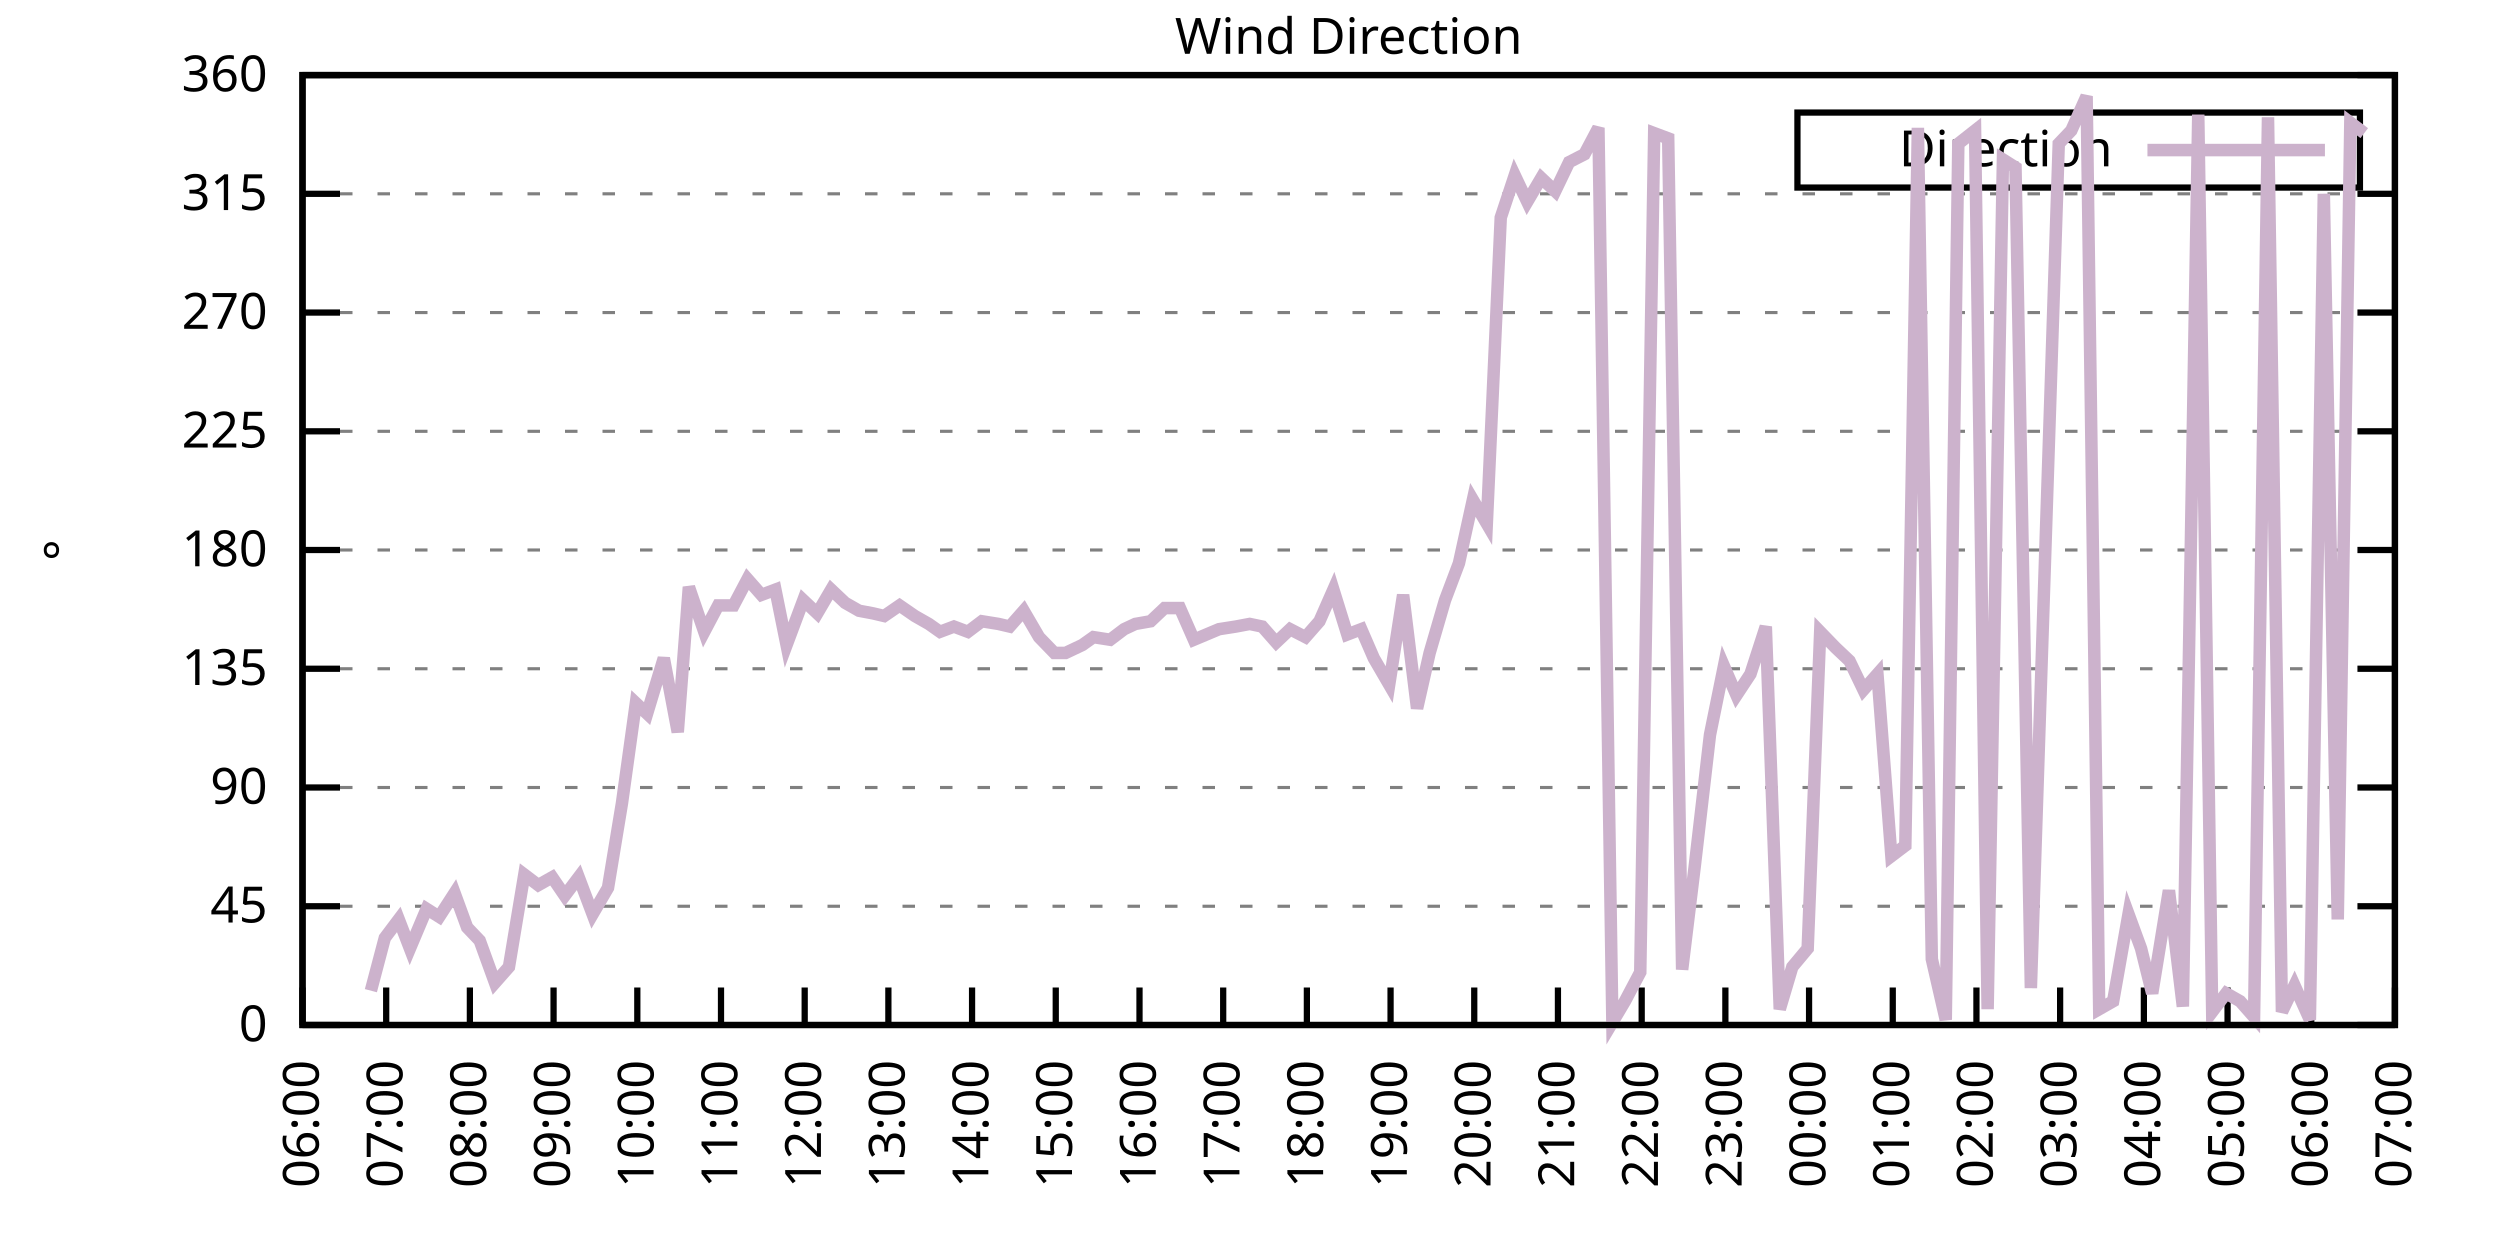
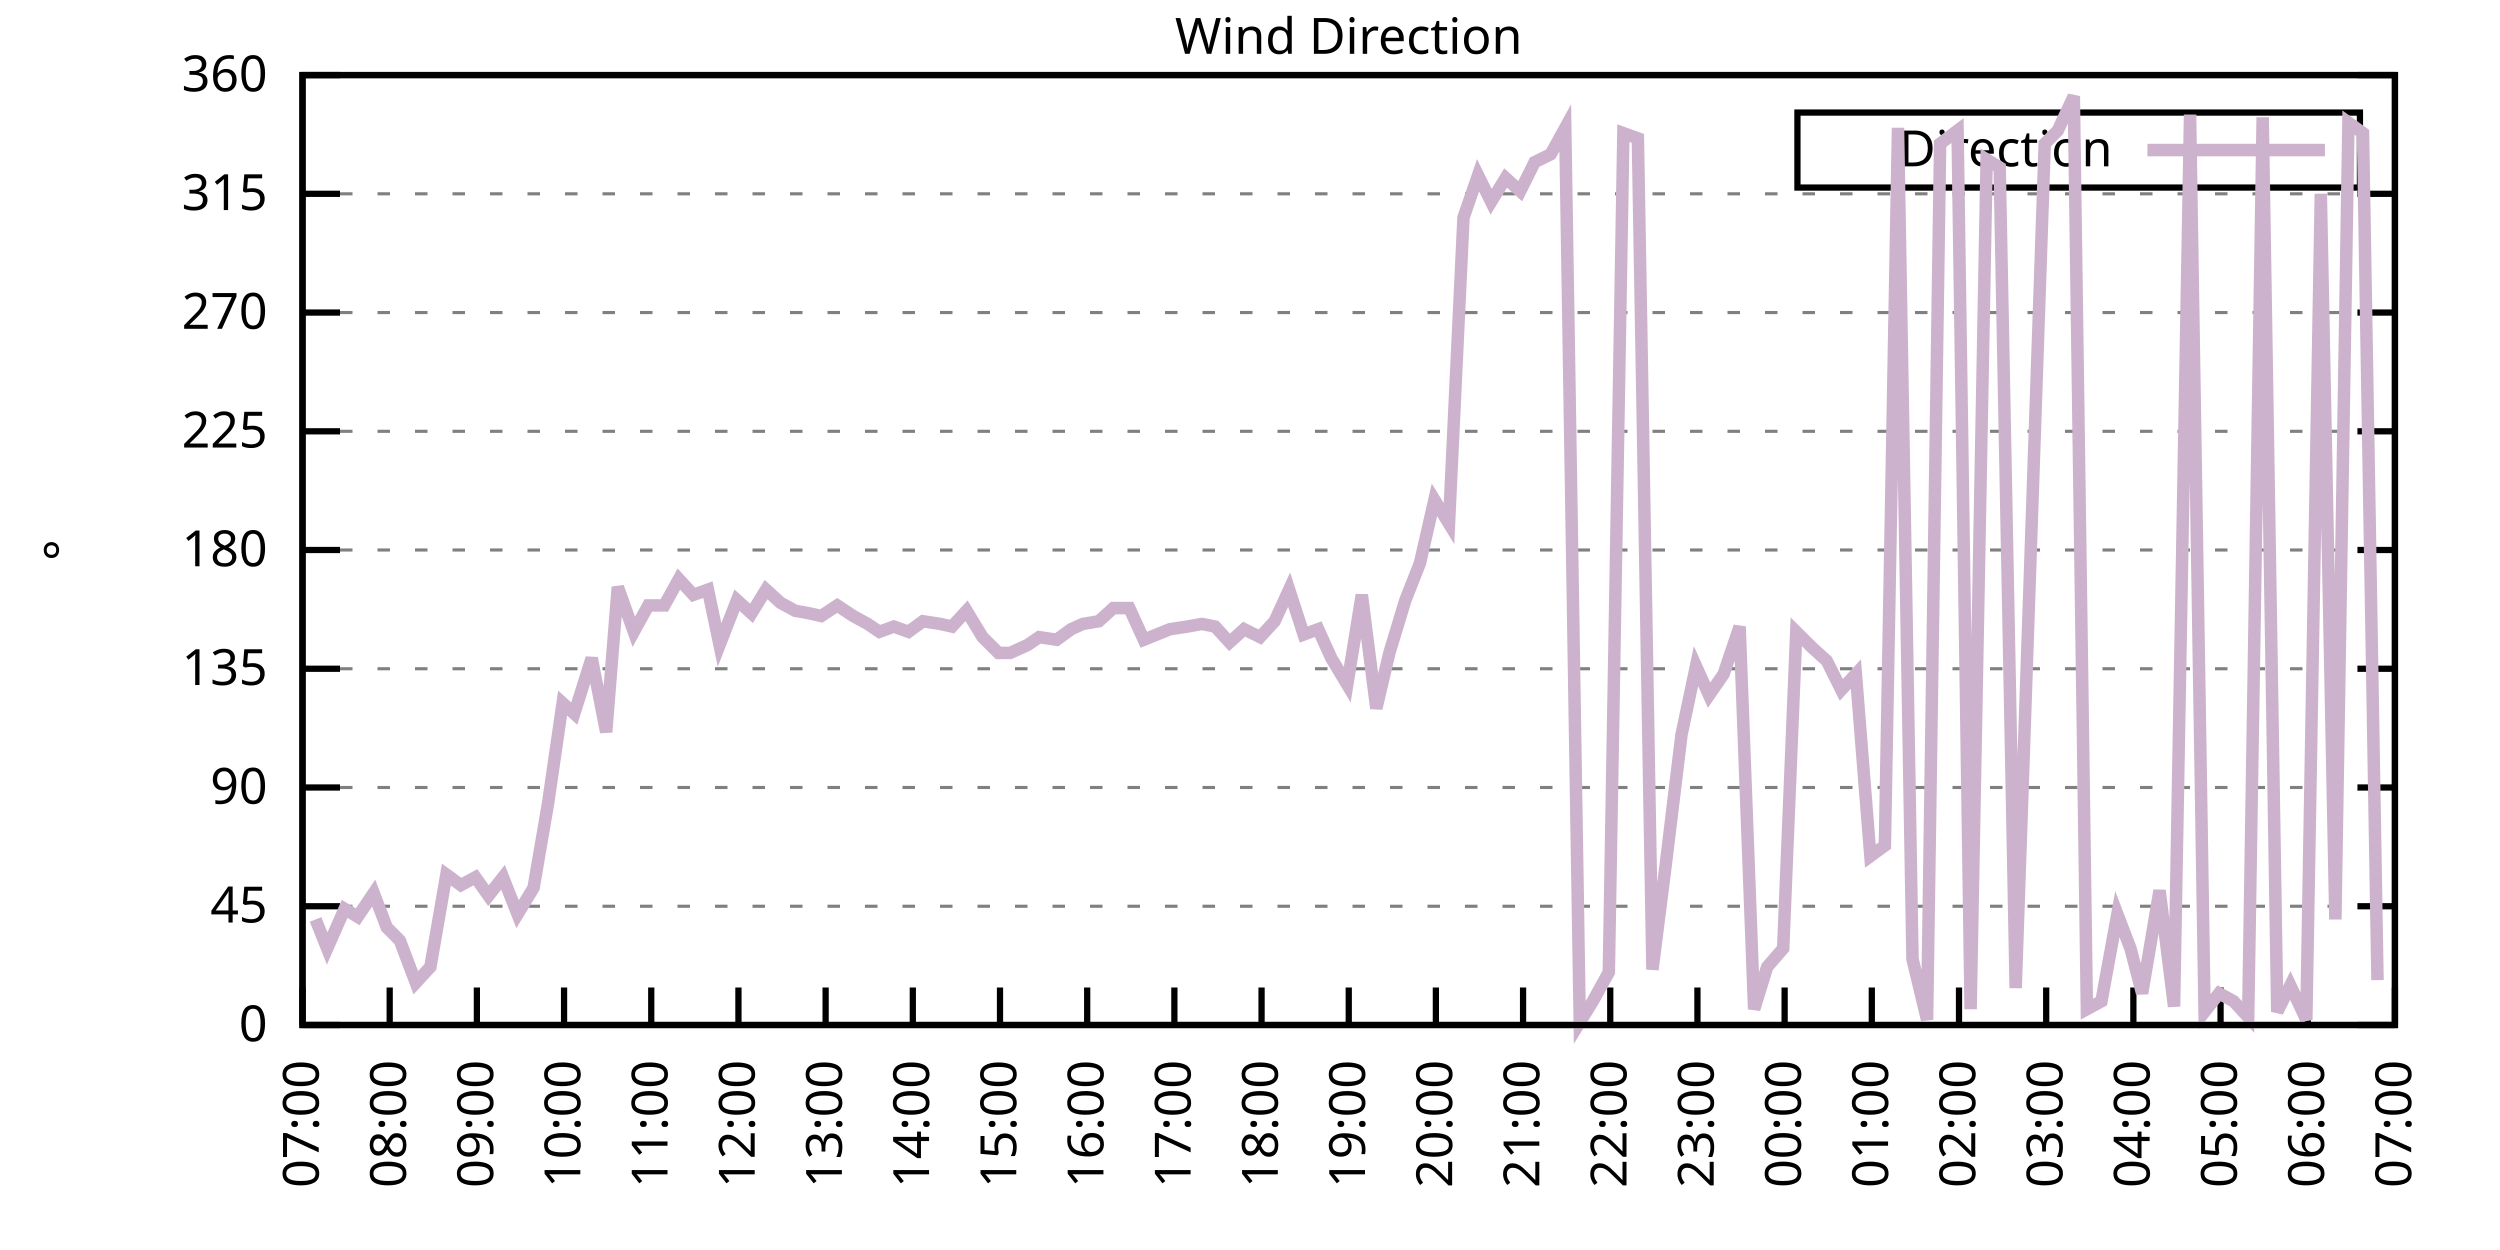
<svg xmlns="http://www.w3.org/2000/svg" xmlns:xlink="http://www.w3.org/1999/xlink" width="400" height="200" viewBox="0 0 400 200">
  <g id="gnuplot_canvas">
    <rect x="0" y="0" width="400" height="200" fill="none" />
    <defs>
      <circle id="gpDot" r="0.5" stroke-width="0.5" stroke="currentColor" />
      <path id="gpPt0" stroke-width="0.333" stroke="currentColor" d="M-1,0 h2 M0,-1 v2" />
      <path id="gpPt1" stroke-width="0.333" stroke="currentColor" d="M-1,-1 L1,1 M1,-1 L-1,1" />
      <path id="gpPt2" stroke-width="0.333" stroke="currentColor" d="M-1,0 L1,0 M0,-1 L0,1 M-1,-1 L1,1 M-1,1 L1,-1" />
      <rect id="gpPt3" stroke-width="0.333" stroke="currentColor" x="-1" y="-1" width="2" height="2" />
      <rect id="gpPt4" stroke-width="0.333" stroke="currentColor" fill="currentColor" x="-1" y="-1" width="2" height="2" />
      <circle id="gpPt5" stroke-width="0.333" stroke="currentColor" cx="0" cy="0" r="1" />
      <use xlink:href="#gpPt5" id="gpPt6" fill="currentColor" stroke="none" />
      <path id="gpPt7" stroke-width="0.333" stroke="currentColor" d="M0,-1.33 L-1.33,0.67 L1.33,0.67 z" />
      <use xlink:href="#gpPt7" id="gpPt8" fill="currentColor" stroke="none" />
      <use xlink:href="#gpPt7" id="gpPt9" stroke="currentColor" transform="rotate(180)" />
      <use xlink:href="#gpPt9" id="gpPt10" fill="currentColor" stroke="none" />
      <use xlink:href="#gpPt3" id="gpPt11" stroke="currentColor" transform="rotate(45)" />
      <use xlink:href="#gpPt11" id="gpPt12" fill="currentColor" stroke="none" />
      <path id="gpPt13" stroke-width="0.333" stroke="currentColor" d="M0,1.330 L1.265,0.411 L0.782,-1.067 L-0.782,-1.076 L-1.265,0.411 z" />
      <use xlink:href="#gpPt13" id="gpPt14" fill="currentColor" stroke="none" />
      <filter id="textbox" filterUnits="objectBoundingBox" x="0" y="0" height="1" width="1">
        <feFlood flood-color="white" flood-opacity="1" result="bgnd" />
        <feComposite in="SourceGraphic" in2="bgnd" operator="atop" />
      </filter>
      <filter id="greybox" filterUnits="objectBoundingBox" x="0" y="0" height="1" width="1">
        <feFlood flood-color="lightgrey" flood-opacity="1" result="grey" />
        <feComposite in="SourceGraphic" in2="grey" operator="atop" />
      </filter>
    </defs>
    <g fill="none" color="white" stroke="currentColor" stroke-width="1.00" stroke-linecap="butt" stroke-linejoin="miter">
</g>
    <g fill="none" color="black" stroke="currentColor" stroke-width="1.00" stroke-linecap="butt" stroke-linejoin="miter">
      <g stroke="none" shape-rendering="crispEdges">
        <polygon fill="rgb(255, 255, 255)" points="48.40,164.00 383.18,164.00 383.18,12.02 48.40,12.02 " />
      </g>
    </g>
    <g fill="none" color="black" stroke="currentColor" stroke-width="1.00" stroke-linecap="butt" stroke-linejoin="miter">
</g>
    <g fill="none" color="black" stroke="black" stroke-width="0.50" stroke-linecap="butt" stroke-linejoin="miter">
</g>
    <g fill="none" color="gray" stroke="currentColor" stroke-width="0.50" stroke-linecap="butt" stroke-linejoin="miter">
      <path stroke="gray" stroke-dasharray="2,4" class="gridline" d="M48.40,164.00 L383.19,164.00  " />
    </g>
    <g fill="none" color="gray" stroke="gray" stroke-width="1.00" stroke-linecap="butt" stroke-linejoin="miter">
</g>
    <g fill="none" color="black" stroke="currentColor" stroke-width="1.00" stroke-linecap="butt" stroke-linejoin="miter">
      <path stroke="black" d="M48.40,164.00 L54.40,164.00 M383.19,164.00 L377.19,164.00  " />
      <g transform="translate(42.80,166.60)" stroke="none" fill="black" font-family="Sans" font-size="8.00" text-anchor="end">
        <text>
          <tspan font-family="Sans"> 0</tspan>
        </text>
      </g>
    </g>
    <g fill="none" color="black" stroke="currentColor" stroke-width="1.00" stroke-linecap="butt" stroke-linejoin="miter">
</g>
    <g fill="none" color="black" stroke="black" stroke-width="0.50" stroke-linecap="butt" stroke-linejoin="miter">
</g>
    <g fill="none" color="gray" stroke="currentColor" stroke-width="0.50" stroke-linecap="butt" stroke-linejoin="miter">
      <path stroke="gray" stroke-dasharray="2,4" class="gridline" d="M48.40,145.00 L383.19,145.00  " />
    </g>
    <g fill="none" color="gray" stroke="gray" stroke-width="1.00" stroke-linecap="butt" stroke-linejoin="miter">
</g>
    <g fill="none" color="black" stroke="currentColor" stroke-width="1.00" stroke-linecap="butt" stroke-linejoin="miter">
      <path stroke="black" d="M48.40,145.00 L54.40,145.00 M383.19,145.00 L377.19,145.00  " />
      <g transform="translate(42.80,147.60)" stroke="none" fill="black" font-family="Sans" font-size="8.00" text-anchor="end">
        <text>
          <tspan font-family="Sans"> 45</tspan>
        </text>
      </g>
    </g>
    <g fill="none" color="black" stroke="currentColor" stroke-width="1.00" stroke-linecap="butt" stroke-linejoin="miter">
</g>
    <g fill="none" color="black" stroke="black" stroke-width="0.50" stroke-linecap="butt" stroke-linejoin="miter">
</g>
    <g fill="none" color="gray" stroke="currentColor" stroke-width="0.50" stroke-linecap="butt" stroke-linejoin="miter">
      <path stroke="gray" stroke-dasharray="2,4" class="gridline" d="M48.40,126.00 L383.19,126.00  " />
    </g>
    <g fill="none" color="gray" stroke="gray" stroke-width="1.00" stroke-linecap="butt" stroke-linejoin="miter">
</g>
    <g fill="none" color="black" stroke="currentColor" stroke-width="1.00" stroke-linecap="butt" stroke-linejoin="miter">
      <path stroke="black" d="M48.40,126.00 L54.40,126.00 M383.19,126.00 L377.19,126.00  " />
      <g transform="translate(42.80,128.60)" stroke="none" fill="black" font-family="Sans" font-size="8.00" text-anchor="end">
        <text>
          <tspan font-family="Sans"> 90</tspan>
        </text>
      </g>
    </g>
    <g fill="none" color="black" stroke="currentColor" stroke-width="1.00" stroke-linecap="butt" stroke-linejoin="miter">
</g>
    <g fill="none" color="black" stroke="black" stroke-width="0.50" stroke-linecap="butt" stroke-linejoin="miter">
</g>
    <g fill="none" color="gray" stroke="currentColor" stroke-width="0.50" stroke-linecap="butt" stroke-linejoin="miter">
      <path stroke="gray" stroke-dasharray="2,4" class="gridline" d="M48.40,107.00 L383.19,107.00  " />
    </g>
    <g fill="none" color="gray" stroke="gray" stroke-width="1.00" stroke-linecap="butt" stroke-linejoin="miter">
</g>
    <g fill="none" color="black" stroke="currentColor" stroke-width="1.00" stroke-linecap="butt" stroke-linejoin="miter">
      <path stroke="black" d="M48.40,107.00 L54.40,107.00 M383.19,107.00 L377.19,107.00  " />
      <g transform="translate(42.80,109.60)" stroke="none" fill="black" font-family="Sans" font-size="8.00" text-anchor="end">
        <text>
          <tspan font-family="Sans"> 135</tspan>
        </text>
      </g>
    </g>
    <g fill="none" color="black" stroke="currentColor" stroke-width="1.00" stroke-linecap="butt" stroke-linejoin="miter">
</g>
    <g fill="none" color="black" stroke="black" stroke-width="0.50" stroke-linecap="butt" stroke-linejoin="miter">
</g>
    <g fill="none" color="gray" stroke="currentColor" stroke-width="0.50" stroke-linecap="butt" stroke-linejoin="miter">
      <path stroke="gray" stroke-dasharray="2,4" class="gridline" d="M48.40,88.00 L383.19,88.00  " />
    </g>
    <g fill="none" color="gray" stroke="gray" stroke-width="1.00" stroke-linecap="butt" stroke-linejoin="miter">
</g>
    <g fill="none" color="black" stroke="currentColor" stroke-width="1.00" stroke-linecap="butt" stroke-linejoin="miter">
      <path stroke="black" d="M48.40,88.00 L54.40,88.00 M383.19,88.00 L377.19,88.00  " />
      <g transform="translate(42.80,90.60)" stroke="none" fill="black" font-family="Sans" font-size="8.00" text-anchor="end">
        <text>
          <tspan font-family="Sans"> 180</tspan>
        </text>
      </g>
    </g>
    <g fill="none" color="black" stroke="currentColor" stroke-width="1.00" stroke-linecap="butt" stroke-linejoin="miter">
</g>
    <g fill="none" color="black" stroke="black" stroke-width="0.50" stroke-linecap="butt" stroke-linejoin="miter">
</g>
    <g fill="none" color="gray" stroke="currentColor" stroke-width="0.50" stroke-linecap="butt" stroke-linejoin="miter">
      <path stroke="gray" stroke-dasharray="2,4" class="gridline" d="M48.40,69.01 L383.19,69.01  " />
    </g>
    <g fill="none" color="gray" stroke="gray" stroke-width="1.00" stroke-linecap="butt" stroke-linejoin="miter">
</g>
    <g fill="none" color="black" stroke="currentColor" stroke-width="1.00" stroke-linecap="butt" stroke-linejoin="miter">
      <path stroke="black" d="M48.40,69.01 L54.40,69.01 M383.19,69.01 L377.19,69.01  " />
      <g transform="translate(42.80,71.61)" stroke="none" fill="black" font-family="Sans" font-size="8.00" text-anchor="end">
        <text>
          <tspan font-family="Sans"> 225</tspan>
        </text>
      </g>
    </g>
    <g fill="none" color="black" stroke="currentColor" stroke-width="1.00" stroke-linecap="butt" stroke-linejoin="miter">
</g>
    <g fill="none" color="black" stroke="black" stroke-width="0.50" stroke-linecap="butt" stroke-linejoin="miter">
</g>
    <g fill="none" color="gray" stroke="currentColor" stroke-width="0.50" stroke-linecap="butt" stroke-linejoin="miter">
      <path stroke="gray" stroke-dasharray="2,4" class="gridline" d="M48.40,50.01 L383.19,50.01  " />
    </g>
    <g fill="none" color="gray" stroke="gray" stroke-width="1.00" stroke-linecap="butt" stroke-linejoin="miter">
</g>
    <g fill="none" color="black" stroke="currentColor" stroke-width="1.00" stroke-linecap="butt" stroke-linejoin="miter">
      <path stroke="black" d="M48.40,50.01 L54.40,50.01 M383.19,50.01 L377.19,50.01  " />
      <g transform="translate(42.80,52.61)" stroke="none" fill="black" font-family="Sans" font-size="8.00" text-anchor="end">
        <text>
          <tspan font-family="Sans"> 270</tspan>
        </text>
      </g>
    </g>
    <g fill="none" color="black" stroke="currentColor" stroke-width="1.00" stroke-linecap="butt" stroke-linejoin="miter">
</g>
    <g fill="none" color="black" stroke="black" stroke-width="0.50" stroke-linecap="butt" stroke-linejoin="miter">
</g>
    <g fill="none" color="gray" stroke="currentColor" stroke-width="0.50" stroke-linecap="butt" stroke-linejoin="miter">
      <path stroke="gray" stroke-dasharray="2,4" class="gridline" d="M48.40,31.01 L383.19,31.01  " />
    </g>
    <g fill="none" color="gray" stroke="gray" stroke-width="1.00" stroke-linecap="butt" stroke-linejoin="miter">
</g>
    <g fill="none" color="black" stroke="currentColor" stroke-width="1.00" stroke-linecap="butt" stroke-linejoin="miter">
      <path stroke="black" d="M48.40,31.01 L54.40,31.01 M383.19,31.01 L377.19,31.01  " />
      <g transform="translate(42.80,33.61)" stroke="none" fill="black" font-family="Sans" font-size="8.00" text-anchor="end">
        <text>
          <tspan font-family="Sans"> 315</tspan>
        </text>
      </g>
    </g>
    <g fill="none" color="black" stroke="currentColor" stroke-width="1.00" stroke-linecap="butt" stroke-linejoin="miter">
</g>
    <g fill="none" color="black" stroke="black" stroke-width="0.50" stroke-linecap="butt" stroke-linejoin="miter">
</g>
    <g fill="none" color="gray" stroke="currentColor" stroke-width="0.50" stroke-linecap="butt" stroke-linejoin="miter">
      <path stroke="gray" stroke-dasharray="2,4" class="gridline" d="M48.40,12.01 L383.19,12.01  " />
    </g>
    <g fill="none" color="gray" stroke="gray" stroke-width="1.00" stroke-linecap="butt" stroke-linejoin="miter">
</g>
    <g fill="none" color="black" stroke="currentColor" stroke-width="1.00" stroke-linecap="butt" stroke-linejoin="miter">
      <path stroke="black" d="M48.40,12.01 L54.40,12.01 M383.19,12.01 L377.19,12.01  " />
      <g transform="translate(42.80,14.61)" stroke="none" fill="black" font-family="Sans" font-size="8.00" text-anchor="end">
        <text>
          <tspan font-family="Sans"> 360</tspan>
        </text>
      </g>
    </g>
    <g fill="none" color="black" stroke="currentColor" stroke-width="1.00" stroke-linecap="butt" stroke-linejoin="miter">
      <path stroke="black" d="M48.40,164.00 L48.40,158.00  " />
      <g transform="translate(51.00,169.60) rotate(270.00)" stroke="none" fill="black" font-family="Sans" font-size="8.00" text-anchor="end">
        <text>
-           <tspan font-family="Sans">06:00</tspan>
-         </text>
-       </g>
-     </g>
-     <g fill="none" color="black" stroke="currentColor" stroke-width="1.00" stroke-linecap="butt" stroke-linejoin="miter">
-       <path stroke="black" d="M61.79,164.00 L61.79,158.00  " />
-       <g transform="translate(64.39,169.60) rotate(270.00)" stroke="none" fill="black" font-family="Sans" font-size="8.00" text-anchor="end">
-         <text>
          <tspan font-family="Sans">07:00</tspan>
        </text>
      </g>
    </g>
    <g fill="none" color="black" stroke="currentColor" stroke-width="1.00" stroke-linecap="butt" stroke-linejoin="miter">
-       <path stroke="black" d="M75.18,164.00 L75.18,158.00  " />
-       <g transform="translate(77.78,169.60) rotate(270.00)" stroke="none" fill="black" font-family="Sans" font-size="8.00" text-anchor="end">
+       <path stroke="black" d="M62.35,164.00 L62.35,158.00  " />
+       <g transform="translate(64.95,169.60) rotate(270.00)" stroke="none" fill="black" font-family="Sans" font-size="8.00" text-anchor="end">
        <text>
          <tspan font-family="Sans">08:00</tspan>
        </text>
      </g>
    </g>
    <g fill="none" color="black" stroke="currentColor" stroke-width="1.00" stroke-linecap="butt" stroke-linejoin="miter">
-       <path stroke="black" d="M88.57,164.00 L88.57,158.00  " />
-       <g transform="translate(91.17,169.60) rotate(270.00)" stroke="none" fill="black" font-family="Sans" font-size="8.00" text-anchor="end">
+       <path stroke="black" d="M76.30,164.00 L76.30,158.00  " />
+       <g transform="translate(78.90,169.60) rotate(270.00)" stroke="none" fill="black" font-family="Sans" font-size="8.00" text-anchor="end">
        <text>
          <tspan font-family="Sans">09:00</tspan>
        </text>
      </g>
    </g>
    <g fill="none" color="black" stroke="currentColor" stroke-width="1.00" stroke-linecap="butt" stroke-linejoin="miter">
-       <path stroke="black" d="M101.97,164.00 L101.97,158.00  " />
-       <g transform="translate(104.57,169.60) rotate(270.00)" stroke="none" fill="black" font-family="Sans" font-size="8.00" text-anchor="end">
+       <path stroke="black" d="M90.25,164.00 L90.25,158.00  " />
+       <g transform="translate(92.85,169.60) rotate(270.00)" stroke="none" fill="black" font-family="Sans" font-size="8.00" text-anchor="end">
        <text>
          <tspan font-family="Sans">10:00</tspan>
        </text>
      </g>
    </g>
    <g fill="none" color="black" stroke="currentColor" stroke-width="1.00" stroke-linecap="butt" stroke-linejoin="miter">
-       <path stroke="black" d="M115.36,164.00 L115.36,158.00  " />
-       <g transform="translate(117.96,169.60) rotate(270.00)" stroke="none" fill="black" font-family="Sans" font-size="8.00" text-anchor="end">
+       <path stroke="black" d="M104.20,164.00 L104.20,158.00  " />
+       <g transform="translate(106.80,169.60) rotate(270.00)" stroke="none" fill="black" font-family="Sans" font-size="8.00" text-anchor="end">
        <text>
          <tspan font-family="Sans">11:00</tspan>
        </text>
      </g>
    </g>
    <g fill="none" color="black" stroke="currentColor" stroke-width="1.00" stroke-linecap="butt" stroke-linejoin="miter">
-       <path stroke="black" d="M128.75,164.00 L128.75,158.00  " />
-       <g transform="translate(131.35,169.60) rotate(270.00)" stroke="none" fill="black" font-family="Sans" font-size="8.00" text-anchor="end">
+       <path stroke="black" d="M118.15,164.00 L118.15,158.00  " />
+       <g transform="translate(120.75,169.60) rotate(270.00)" stroke="none" fill="black" font-family="Sans" font-size="8.00" text-anchor="end">
        <text>
          <tspan font-family="Sans">12:00</tspan>
        </text>
      </g>
    </g>
    <g fill="none" color="black" stroke="currentColor" stroke-width="1.00" stroke-linecap="butt" stroke-linejoin="miter">
-       <path stroke="black" d="M142.14,164.00 L142.14,158.00  " />
-       <g transform="translate(144.74,169.60) rotate(270.00)" stroke="none" fill="black" font-family="Sans" font-size="8.00" text-anchor="end">
+       <path stroke="black" d="M132.10,164.00 L132.10,158.00  " />
+       <g transform="translate(134.70,169.60) rotate(270.00)" stroke="none" fill="black" font-family="Sans" font-size="8.00" text-anchor="end">
        <text>
          <tspan font-family="Sans">13:00</tspan>
        </text>
      </g>
    </g>
    <g fill="none" color="black" stroke="currentColor" stroke-width="1.00" stroke-linecap="butt" stroke-linejoin="miter">
-       <path stroke="black" d="M155.53,164.00 L155.53,158.00  " />
-       <g transform="translate(158.13,169.60) rotate(270.00)" stroke="none" fill="black" font-family="Sans" font-size="8.00" text-anchor="end">
+       <path stroke="black" d="M146.05,164.00 L146.05,158.00  " />
+       <g transform="translate(148.65,169.60) rotate(270.00)" stroke="none" fill="black" font-family="Sans" font-size="8.00" text-anchor="end">
        <text>
          <tspan font-family="Sans">14:00</tspan>
        </text>
      </g>
    </g>
    <g fill="none" color="black" stroke="currentColor" stroke-width="1.00" stroke-linecap="butt" stroke-linejoin="miter">
-       <path stroke="black" d="M168.92,164.00 L168.92,158.00  " />
-       <g transform="translate(171.52,169.60) rotate(270.00)" stroke="none" fill="black" font-family="Sans" font-size="8.00" text-anchor="end">
+       <path stroke="black" d="M160.00,164.00 L160.00,158.00  " />
+       <g transform="translate(162.60,169.60) rotate(270.00)" stroke="none" fill="black" font-family="Sans" font-size="8.00" text-anchor="end">
        <text>
          <tspan font-family="Sans">15:00</tspan>
        </text>
      </g>
    </g>
    <g fill="none" color="black" stroke="currentColor" stroke-width="1.00" stroke-linecap="butt" stroke-linejoin="miter">
-       <path stroke="black" d="M182.32,164.00 L182.32,158.00  " />
-       <g transform="translate(184.92,169.60) rotate(270.00)" stroke="none" fill="black" font-family="Sans" font-size="8.00" text-anchor="end">
+       <path stroke="black" d="M173.95,164.00 L173.95,158.00  " />
+       <g transform="translate(176.55,169.60) rotate(270.00)" stroke="none" fill="black" font-family="Sans" font-size="8.00" text-anchor="end">
        <text>
          <tspan font-family="Sans">16:00</tspan>
        </text>
      </g>
    </g>
    <g fill="none" color="black" stroke="currentColor" stroke-width="1.00" stroke-linecap="butt" stroke-linejoin="miter">
-       <path stroke="black" d="M195.71,164.00 L195.71,158.00  " />
-       <g transform="translate(198.31,169.60) rotate(270.00)" stroke="none" fill="black" font-family="Sans" font-size="8.00" text-anchor="end">
+       <path stroke="black" d="M187.90,164.00 L187.90,158.00  " />
+       <g transform="translate(190.50,169.60) rotate(270.00)" stroke="none" fill="black" font-family="Sans" font-size="8.00" text-anchor="end">
        <text>
          <tspan font-family="Sans">17:00</tspan>
        </text>
      </g>
    </g>
    <g fill="none" color="black" stroke="currentColor" stroke-width="1.00" stroke-linecap="butt" stroke-linejoin="miter">
-       <path stroke="black" d="M209.10,164.00 L209.10,158.00  " />
-       <g transform="translate(211.70,169.60) rotate(270.00)" stroke="none" fill="black" font-family="Sans" font-size="8.00" text-anchor="end">
+       <path stroke="black" d="M201.85,164.00 L201.85,158.00  " />
+       <g transform="translate(204.45,169.60) rotate(270.00)" stroke="none" fill="black" font-family="Sans" font-size="8.00" text-anchor="end">
        <text>
          <tspan font-family="Sans">18:00</tspan>
        </text>
      </g>
    </g>
    <g fill="none" color="black" stroke="currentColor" stroke-width="1.00" stroke-linecap="butt" stroke-linejoin="miter">
-       <path stroke="black" d="M222.49,164.00 L222.49,158.00  " />
-       <g transform="translate(225.09,169.60) rotate(270.00)" stroke="none" fill="black" font-family="Sans" font-size="8.00" text-anchor="end">
+       <path stroke="black" d="M215.80,164.00 L215.80,158.00  " />
+       <g transform="translate(218.40,169.60) rotate(270.00)" stroke="none" fill="black" font-family="Sans" font-size="8.00" text-anchor="end">
        <text>
          <tspan font-family="Sans">19:00</tspan>
        </text>
      </g>
    </g>
    <g fill="none" color="black" stroke="currentColor" stroke-width="1.00" stroke-linecap="butt" stroke-linejoin="miter">
-       <path stroke="black" d="M235.88,164.00 L235.88,158.00  " />
-       <g transform="translate(238.48,169.60) rotate(270.00)" stroke="none" fill="black" font-family="Sans" font-size="8.00" text-anchor="end">
+       <path stroke="black" d="M229.74,164.00 L229.74,158.00  " />
+       <g transform="translate(232.34,169.60) rotate(270.00)" stroke="none" fill="black" font-family="Sans" font-size="8.00" text-anchor="end">
        <text>
          <tspan font-family="Sans">20:00</tspan>
        </text>
      </g>
    </g>
    <g fill="none" color="black" stroke="currentColor" stroke-width="1.00" stroke-linecap="butt" stroke-linejoin="miter">
-       <path stroke="black" d="M249.27,164.00 L249.27,158.00  " />
-       <g transform="translate(251.87,169.60) rotate(270.00)" stroke="none" fill="black" font-family="Sans" font-size="8.00" text-anchor="end">
+       <path stroke="black" d="M243.69,164.00 L243.69,158.00  " />
+       <g transform="translate(246.29,169.60) rotate(270.00)" stroke="none" fill="black" font-family="Sans" font-size="8.00" text-anchor="end">
        <text>
          <tspan font-family="Sans">21:00</tspan>
        </text>
      </g>
    </g>
    <g fill="none" color="black" stroke="currentColor" stroke-width="1.00" stroke-linecap="butt" stroke-linejoin="miter">
-       <path stroke="black" d="M262.67,164.00 L262.67,158.00  " />
-       <g transform="translate(265.27,169.60) rotate(270.00)" stroke="none" fill="black" font-family="Sans" font-size="8.00" text-anchor="end">
+       <path stroke="black" d="M257.64,164.00 L257.64,158.00  " />
+       <g transform="translate(260.24,169.60) rotate(270.00)" stroke="none" fill="black" font-family="Sans" font-size="8.00" text-anchor="end">
        <text>
          <tspan font-family="Sans">22:00</tspan>
        </text>
      </g>
    </g>
    <g fill="none" color="black" stroke="currentColor" stroke-width="1.00" stroke-linecap="butt" stroke-linejoin="miter">
-       <path stroke="black" d="M276.06,164.00 L276.06,158.00  " />
-       <g transform="translate(278.66,169.60) rotate(270.00)" stroke="none" fill="black" font-family="Sans" font-size="8.00" text-anchor="end">
+       <path stroke="black" d="M271.59,164.00 L271.59,158.00  " />
+       <g transform="translate(274.19,169.60) rotate(270.00)" stroke="none" fill="black" font-family="Sans" font-size="8.00" text-anchor="end">
        <text>
          <tspan font-family="Sans">23:00</tspan>
        </text>
      </g>
    </g>
    <g fill="none" color="black" stroke="currentColor" stroke-width="1.00" stroke-linecap="butt" stroke-linejoin="miter">
-       <path stroke="black" d="M289.45,164.00 L289.45,158.00  " />
-       <g transform="translate(292.05,169.60) rotate(270.00)" stroke="none" fill="black" font-family="Sans" font-size="8.00" text-anchor="end">
+       <path stroke="black" d="M285.54,164.00 L285.54,158.00  " />
+       <g transform="translate(288.14,169.60) rotate(270.00)" stroke="none" fill="black" font-family="Sans" font-size="8.00" text-anchor="end">
        <text>
          <tspan font-family="Sans">00:00</tspan>
        </text>
      </g>
    </g>
    <g fill="none" color="black" stroke="currentColor" stroke-width="1.00" stroke-linecap="butt" stroke-linejoin="miter">
-       <path stroke="black" d="M302.84,164.00 L302.84,158.00  " />
-       <g transform="translate(305.44,169.60) rotate(270.00)" stroke="none" fill="black" font-family="Sans" font-size="8.00" text-anchor="end">
+       <path stroke="black" d="M299.49,164.00 L299.49,158.00  " />
+       <g transform="translate(302.09,169.60) rotate(270.00)" stroke="none" fill="black" font-family="Sans" font-size="8.00" text-anchor="end">
        <text>
          <tspan font-family="Sans">01:00</tspan>
        </text>
      </g>
    </g>
    <g fill="none" color="black" stroke="currentColor" stroke-width="1.00" stroke-linecap="butt" stroke-linejoin="miter">
-       <path stroke="black" d="M316.23,164.00 L316.23,158.00  " />
-       <g transform="translate(318.83,169.60) rotate(270.00)" stroke="none" fill="black" font-family="Sans" font-size="8.00" text-anchor="end">
+       <path stroke="black" d="M313.44,164.00 L313.44,158.00  " />
+       <g transform="translate(316.04,169.60) rotate(270.00)" stroke="none" fill="black" font-family="Sans" font-size="8.00" text-anchor="end">
        <text>
          <tspan font-family="Sans">02:00</tspan>
        </text>
      </g>
    </g>
    <g fill="none" color="black" stroke="currentColor" stroke-width="1.00" stroke-linecap="butt" stroke-linejoin="miter">
-       <path stroke="black" d="M329.62,164.00 L329.62,158.00  " />
-       <g transform="translate(332.22,169.60) rotate(270.00)" stroke="none" fill="black" font-family="Sans" font-size="8.00" text-anchor="end">
+       <path stroke="black" d="M327.39,164.00 L327.39,158.00  " />
+       <g transform="translate(329.99,169.60) rotate(270.00)" stroke="none" fill="black" font-family="Sans" font-size="8.00" text-anchor="end">
        <text>
          <tspan font-family="Sans">03:00</tspan>
        </text>
      </g>
    </g>
    <g fill="none" color="black" stroke="currentColor" stroke-width="1.00" stroke-linecap="butt" stroke-linejoin="miter">
-       <path stroke="black" d="M343.02,164.00 L343.02,158.00  " />
-       <g transform="translate(345.62,169.60) rotate(270.00)" stroke="none" fill="black" font-family="Sans" font-size="8.00" text-anchor="end">
+       <path stroke="black" d="M341.34,164.00 L341.34,158.00  " />
+       <g transform="translate(343.94,169.60) rotate(270.00)" stroke="none" fill="black" font-family="Sans" font-size="8.00" text-anchor="end">
        <text>
          <tspan font-family="Sans">04:00</tspan>
        </text>
      </g>
    </g>
    <g fill="none" color="black" stroke="currentColor" stroke-width="1.00" stroke-linecap="butt" stroke-linejoin="miter">
-       <path stroke="black" d="M356.41,164.00 L356.41,158.00  " />
-       <g transform="translate(359.01,169.60) rotate(270.00)" stroke="none" fill="black" font-family="Sans" font-size="8.00" text-anchor="end">
+       <path stroke="black" d="M355.29,164.00 L355.29,158.00  " />
+       <g transform="translate(357.89,169.60) rotate(270.00)" stroke="none" fill="black" font-family="Sans" font-size="8.00" text-anchor="end">
        <text>
          <tspan font-family="Sans">05:00</tspan>
        </text>
      </g>
    </g>
    <g fill="none" color="black" stroke="currentColor" stroke-width="1.00" stroke-linecap="butt" stroke-linejoin="miter">
-       <path stroke="black" d="M369.80,164.00 L369.80,158.00  " />
-       <g transform="translate(372.40,169.60) rotate(270.00)" stroke="none" fill="black" font-family="Sans" font-size="8.00" text-anchor="end">
+       <path stroke="black" d="M369.24,164.00 L369.24,158.00  " />
+       <g transform="translate(371.84,169.60) rotate(270.00)" stroke="none" fill="black" font-family="Sans" font-size="8.00" text-anchor="end">
        <text>
          <tspan font-family="Sans">06:00</tspan>
        </text>
      </g>
    </g>
    <g fill="none" color="black" stroke="currentColor" stroke-width="1.00" stroke-linecap="butt" stroke-linejoin="miter">
      <path stroke="black" d="M383.19,164.00 L383.19,158.00  " />
      <g transform="translate(385.79,169.60) rotate(270.00)" stroke="none" fill="black" font-family="Sans" font-size="8.00" text-anchor="end">
        <text>
          <tspan font-family="Sans">07:00</tspan>
        </text>
      </g>
    </g>
    <g fill="none" color="black" stroke="currentColor" stroke-width="1.00" stroke-linecap="butt" stroke-linejoin="miter">
</g>
    <g fill="none" color="black" stroke="currentColor" stroke-width="1.00" stroke-linecap="butt" stroke-linejoin="miter">
      <path stroke="black" d="M48.40,12.01 L48.40,164.00 L383.19,164.00 L383.19,12.01 L48.40,12.01 Z  " />
    </g>
    <g fill="none" color="black" stroke="currentColor" stroke-width="1.00" stroke-linecap="butt" stroke-linejoin="miter">
</g>
    <g fill="none" color="black" stroke="currentColor" stroke-width="1.00" stroke-linecap="butt" stroke-linejoin="miter">
      <path stroke="black" d="M287.59,30.01 L287.59,18.01 L377.59,18.01 L377.59,30.01 L287.59,30.01 Z  " />
    </g>
    <g id="Wind_direction_plot_1">
      <g fill="none" color="white" stroke="black" stroke-width="2.00" stroke-linecap="butt" stroke-linejoin="miter">
</g>
      <g fill="none" color="black" stroke="currentColor" stroke-width="2.00" stroke-linecap="butt" stroke-linejoin="miter">
        <g transform="translate(337.99,26.61)" stroke="none" fill="black" font-family="Sans" font-size="8.00" text-anchor="end">
          <text>
            <tspan font-family="Sans">Direction</tspan>
          </text>
        </g>
      </g>
      <g fill="none" color="black" stroke="currentColor" stroke-width="2.00" stroke-linecap="butt" stroke-linejoin="miter">
-         <path stroke="rgb(204, 178, 204)" d="M343.59,24.01 L371.99,24.01 M59.34,158.51 L61.57,150.07 L63.80,147.11 L65.59,151.76 L68.26,145.42 L70.27,146.69   L72.73,142.89 L74.74,148.38 L76.75,150.49 L79.20,157.24 L81.43,154.71 L83.89,139.93 L86.12,141.62 L88.35,140.36   L90.36,143.31 L92.59,140.36 L94.82,146.27 L97.28,142.05 L99.51,128.54 L101.74,112.49 L103.53,114.18 L106.21,105.31   L108.44,117.14 L110.22,93.92 L112.68,101.09 L114.91,96.87 L117.37,96.87 L119.60,92.65 L121.83,95.18 L124.06,94.34   L125.85,103.20 L128.53,96.03 L130.76,98.14 L132.99,94.34 L135.22,96.45 L137.45,97.72 L139.69,98.14 L141.47,98.56   L143.93,96.87 L146.38,98.56 L148.61,99.83 L150.40,101.09 L152.63,100.25 L154.86,101.09 L157.10,99.40 L159.77,99.83   L161.56,100.25 L163.79,97.72 L166.25,101.94 L168.70,104.47 L170.49,104.47 L173.17,103.20 L174.95,101.94 L177.63,102.36   L179.86,100.67 L181.65,99.83 L184.10,99.40 L186.33,97.29 L188.79,97.29 L191.02,102.36 L195.04,100.67 L197.72,100.25   L199.95,99.83 L201.96,100.25 L204.19,102.78 L206.42,100.67 L208.88,101.94 L211.11,99.40 L213.34,94.34 L215.57,101.52   L217.80,100.67 L219.81,105.31 L222.27,109.54 L224.50,95.18 L226.73,113.34 L228.74,104.47 L231.20,96.03 L233.43,90.12   L235.66,79.98 L237.89,83.78 L240.12,34.81 L242.36,28.05 L244.36,32.28 L246.60,28.48 L248.83,30.59 L251.06,25.94   L253.51,24.68 L255.75,20.45 L257.98,163.58 L259.99,160.20 L262.44,155.56 L264.67,21.30 L266.91,22.14 L269.14,155.13   L271.15,138.67 L273.60,117.56 L275.83,106.58 L277.84,111.23 L280.07,107.85 L282.53,100.25 L284.76,161.47 L286.77,154.71   L289.23,151.76 L291.23,101.09 L293.69,103.63 L295.92,105.74 L298.15,110.38 L300.39,107.85 L302.62,136.98 L304.85,135.29   L306.86,20.45 L309.09,153.45 L311.32,163.16 L313.33,22.99 L316.01,20.88 L318.02,161.47 L320.47,25.52 L322.48,26.79   L324.94,158.09 L329.40,22.99 L331.41,20.88 L333.86,15.39 L335.87,161.47 L338.10,160.20 L340.56,146.27 L342.57,151.76   L344.35,158.93 L347.03,142.47 L349.26,161.04 L351.72,18.34 L353.95,161.89 L356.18,158.93 L358.42,160.20 L360.65,162.73   L362.88,18.77 L365.11,161.89 L367.12,157.67 L369.58,163.16 L371.81,31.01 L374.04,147.11 L376.05,19.61 L378.28,21.30    " />
+         <path stroke="rgb(204, 178, 204)" d="M343.59,24.01 L371.99,24.01 M50.49,147.11 L52.35,151.76 L55.14,145.42 L57.23,146.69 L59.79,142.89 L61.88,148.38   L63.98,150.49 L66.53,157.24 L68.86,154.71 L71.42,139.93 L73.74,141.62 L76.07,140.36 L78.16,143.31 L80.48,140.36   L82.81,146.27 L85.37,142.05 L87.69,128.54 L90.02,112.49 L91.88,114.18 L94.67,105.31 L96.99,117.14 L98.85,93.92   L101.41,101.09 L103.73,96.87 L106.29,96.87 L108.62,92.65 L110.94,95.18 L113.27,94.34 L115.13,103.20 L117.92,96.03   L120.24,98.14 L122.57,94.34 L124.89,96.45 L127.22,97.72 L129.54,98.14 L131.40,98.56 L133.96,96.87 L136.51,98.56   L138.84,99.83 L140.70,101.09 L143.02,100.25 L145.35,101.09 L147.67,99.40 L150.46,99.83 L152.32,100.25 L154.65,97.72   L157.21,101.94 L159.76,104.47 L161.62,104.47 L164.41,103.20 L166.27,101.94 L169.06,102.36 L171.39,100.67 L173.25,99.83   L175.81,99.40 L178.13,97.29 L180.69,97.29 L183.01,102.36 L187.20,100.67 L189.99,100.25 L192.31,99.83 L194.41,100.25   L196.73,102.78 L199.06,100.67 L201.61,101.94 L203.94,99.40 L206.26,94.34 L208.59,101.52 L210.91,100.67 L213.01,105.31   L215.56,109.54 L217.89,95.18 L220.21,113.34 L222.30,104.47 L224.86,96.03 L227.19,90.12 L229.51,79.98 L231.84,83.78   L234.16,34.81 L236.49,28.05 L238.58,32.28 L240.90,28.48 L243.23,30.59 L245.55,25.94 L248.11,24.68 L250.44,20.45   L252.76,163.58 L254.85,160.20 L257.41,155.56 L259.74,21.30 L262.06,22.14 L264.39,155.13 L266.48,138.67 L269.04,117.56   L271.36,106.58 L273.45,111.23 L275.78,107.85 L278.34,100.25 L280.66,161.47 L282.75,154.71 L285.31,151.76 L287.40,101.09   L289.96,103.63 L292.29,105.74 L294.61,110.38 L296.94,107.85 L299.26,136.98 L301.58,135.29 L303.68,20.45 L306.00,153.45   L308.33,163.16 L310.42,22.99 L313.21,20.88 L315.30,161.47 L317.86,25.52 L319.95,26.79 L322.51,158.09 L327.16,22.99   L329.25,20.88 L331.81,15.39 L333.90,161.47 L336.23,160.20 L338.78,146.27 L340.88,151.76 L342.74,158.93 L345.53,142.47   L347.85,161.04 L350.41,18.34 L352.73,161.89 L355.06,158.93 L357.38,160.20 L359.71,162.73 L362.03,18.77 L364.36,161.89   L366.45,157.67 L369.01,163.16 L371.33,31.01 L373.66,147.11 L375.75,19.61 L378.08,21.30 L380.40,156.82  " />
      </g>
    </g>
    <g fill="none" color="black" stroke="currentColor" stroke-width="2.00" stroke-linecap="butt" stroke-linejoin="miter">
</g>
    <g fill="none" color="black" stroke="black" stroke-width="1.00" stroke-linecap="butt" stroke-linejoin="miter">
</g>
    <g fill="none" color="black" stroke="currentColor" stroke-width="1.00" stroke-linecap="butt" stroke-linejoin="miter">
      <path stroke="black" d="M48.40,12.01 L48.40,164.00 L383.19,164.00 L383.19,12.01 L48.40,12.01 Z  " />
      <g transform="translate(12.80,88.01) rotate(270.00)" stroke="none" fill="black" font-family="Sans" font-size="8.00" text-anchor="middle">
        <text>
          <tspan font-family="Sans">°</tspan>
        </text>
      </g>
    </g>
    <g fill="none" color="black" stroke="currentColor" stroke-width="1.00" stroke-linecap="butt" stroke-linejoin="miter">
</g>
    <g fill="none" color="black" stroke="currentColor" stroke-width="1.00" stroke-linecap="butt" stroke-linejoin="miter">
      <g transform="translate(215.79,8.61)" stroke="none" fill="black" font-family="Sans" font-size="8.00" text-anchor="middle">
        <text>
          <tspan font-family="Sans">Wind Direction</tspan>
        </text>
      </g>
    </g>
    <g fill="none" color="black" stroke="currentColor" stroke-width="1.00" stroke-linecap="butt" stroke-linejoin="miter">
</g>
  </g>
</svg>
